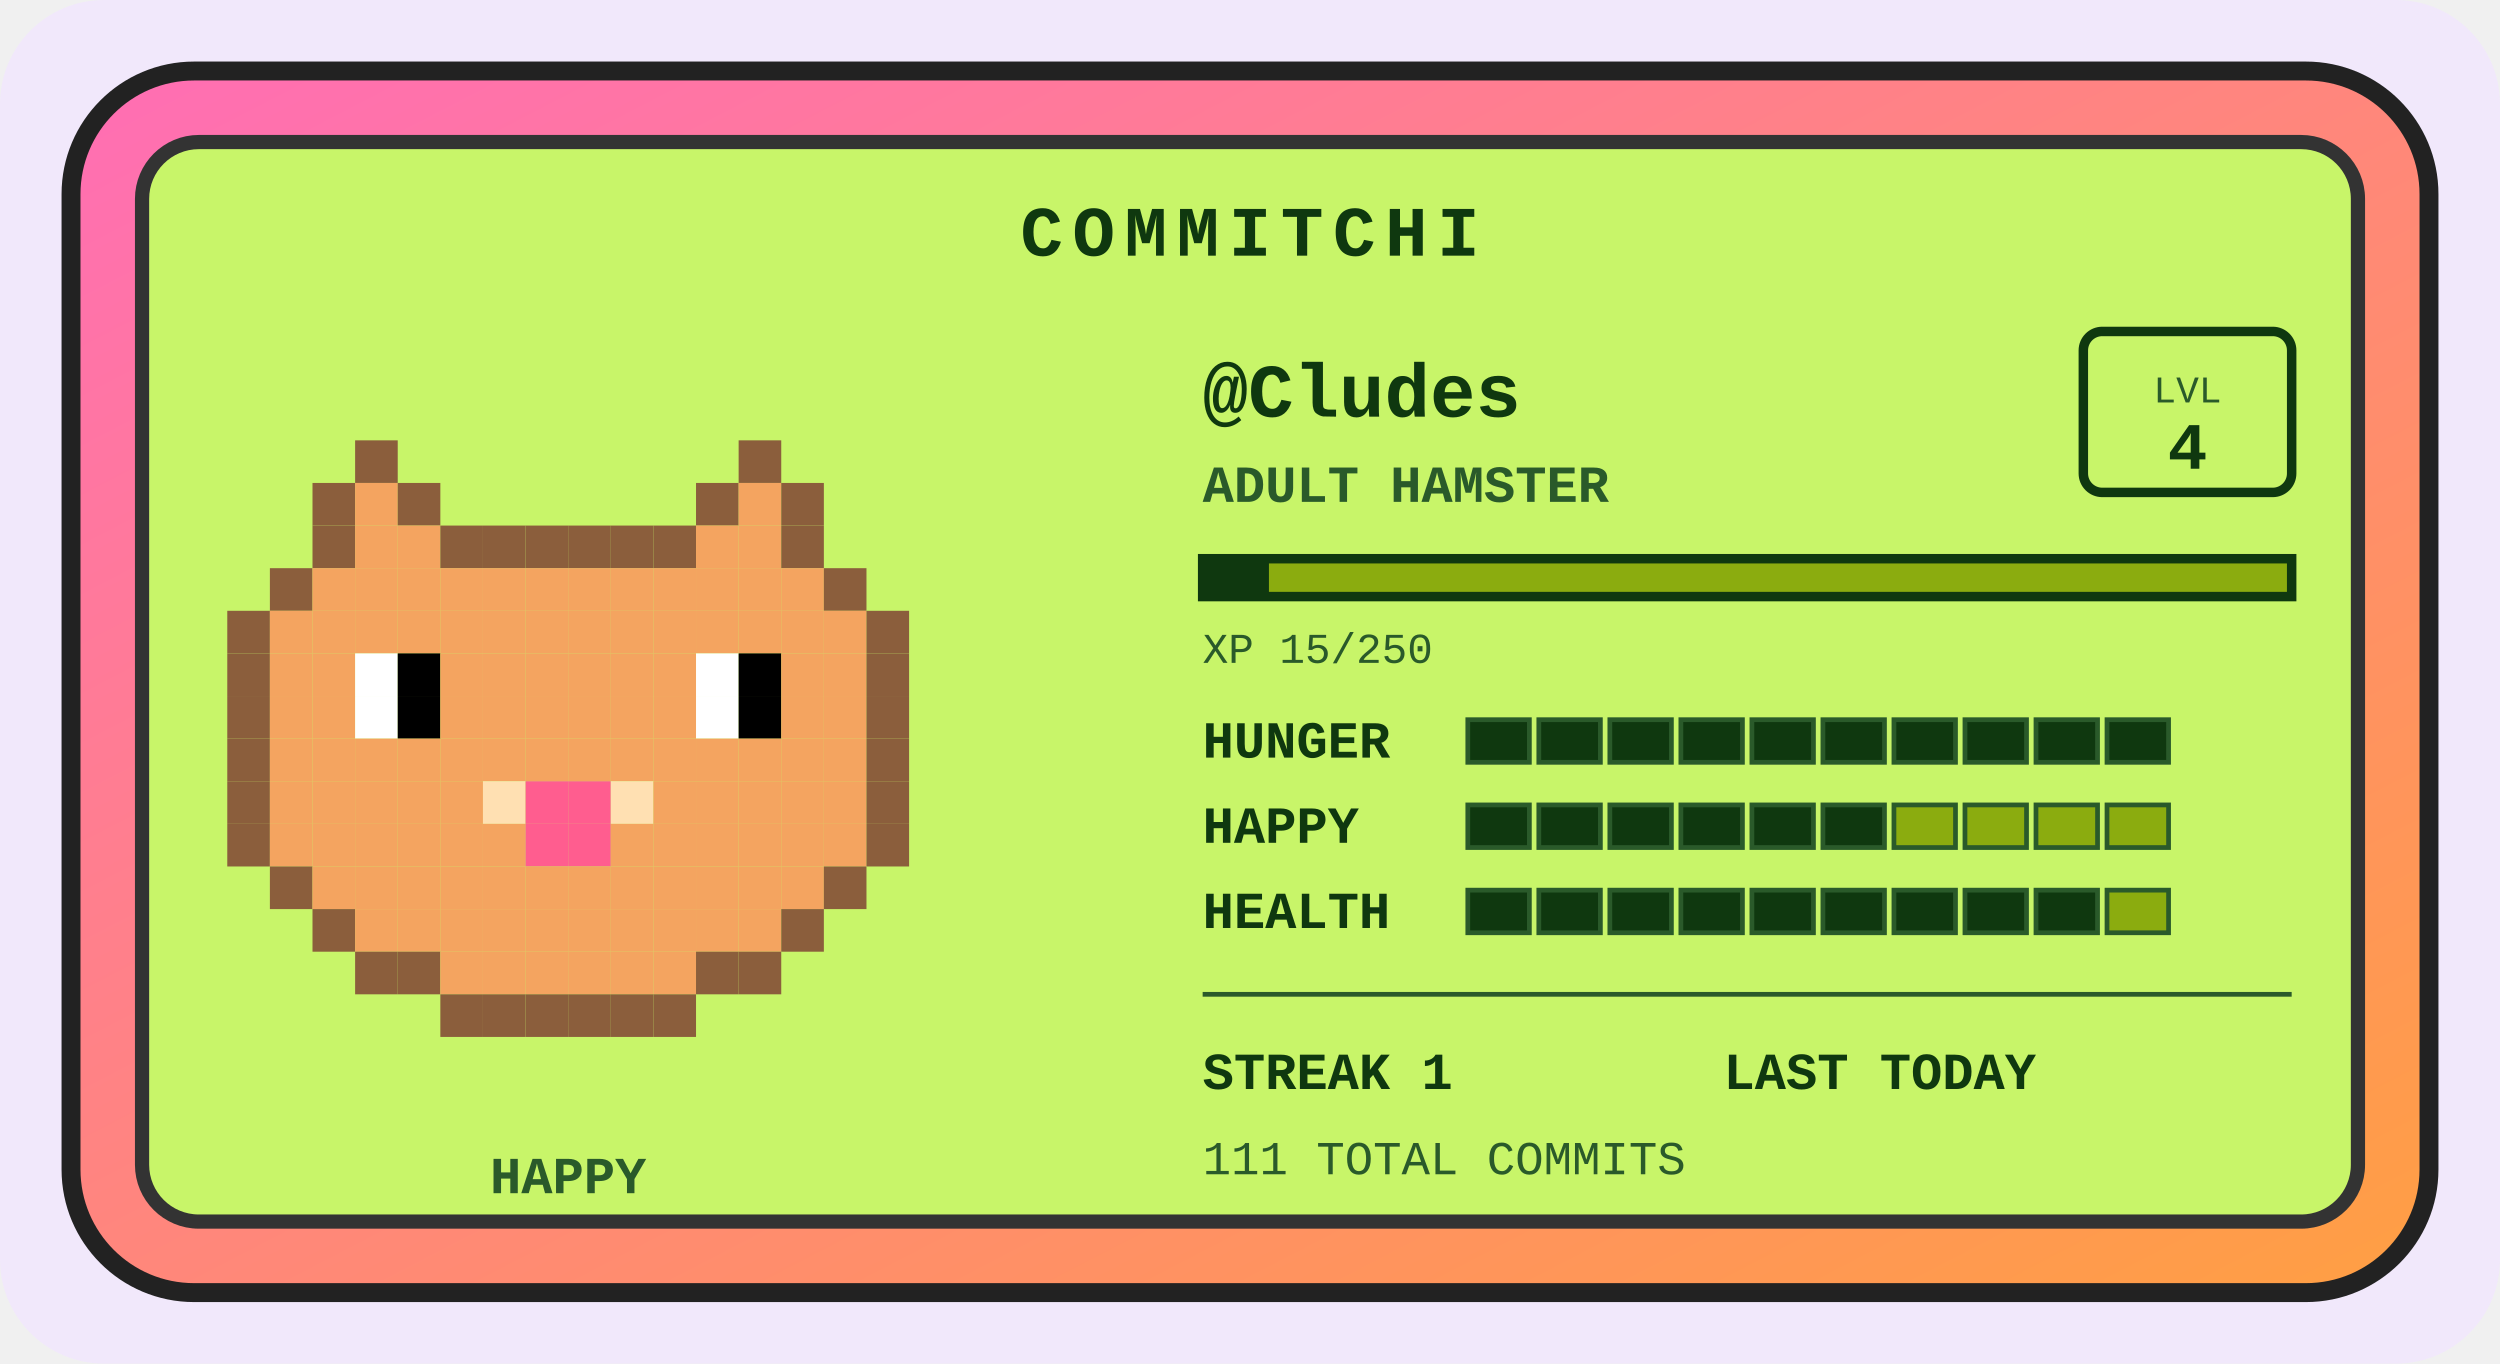
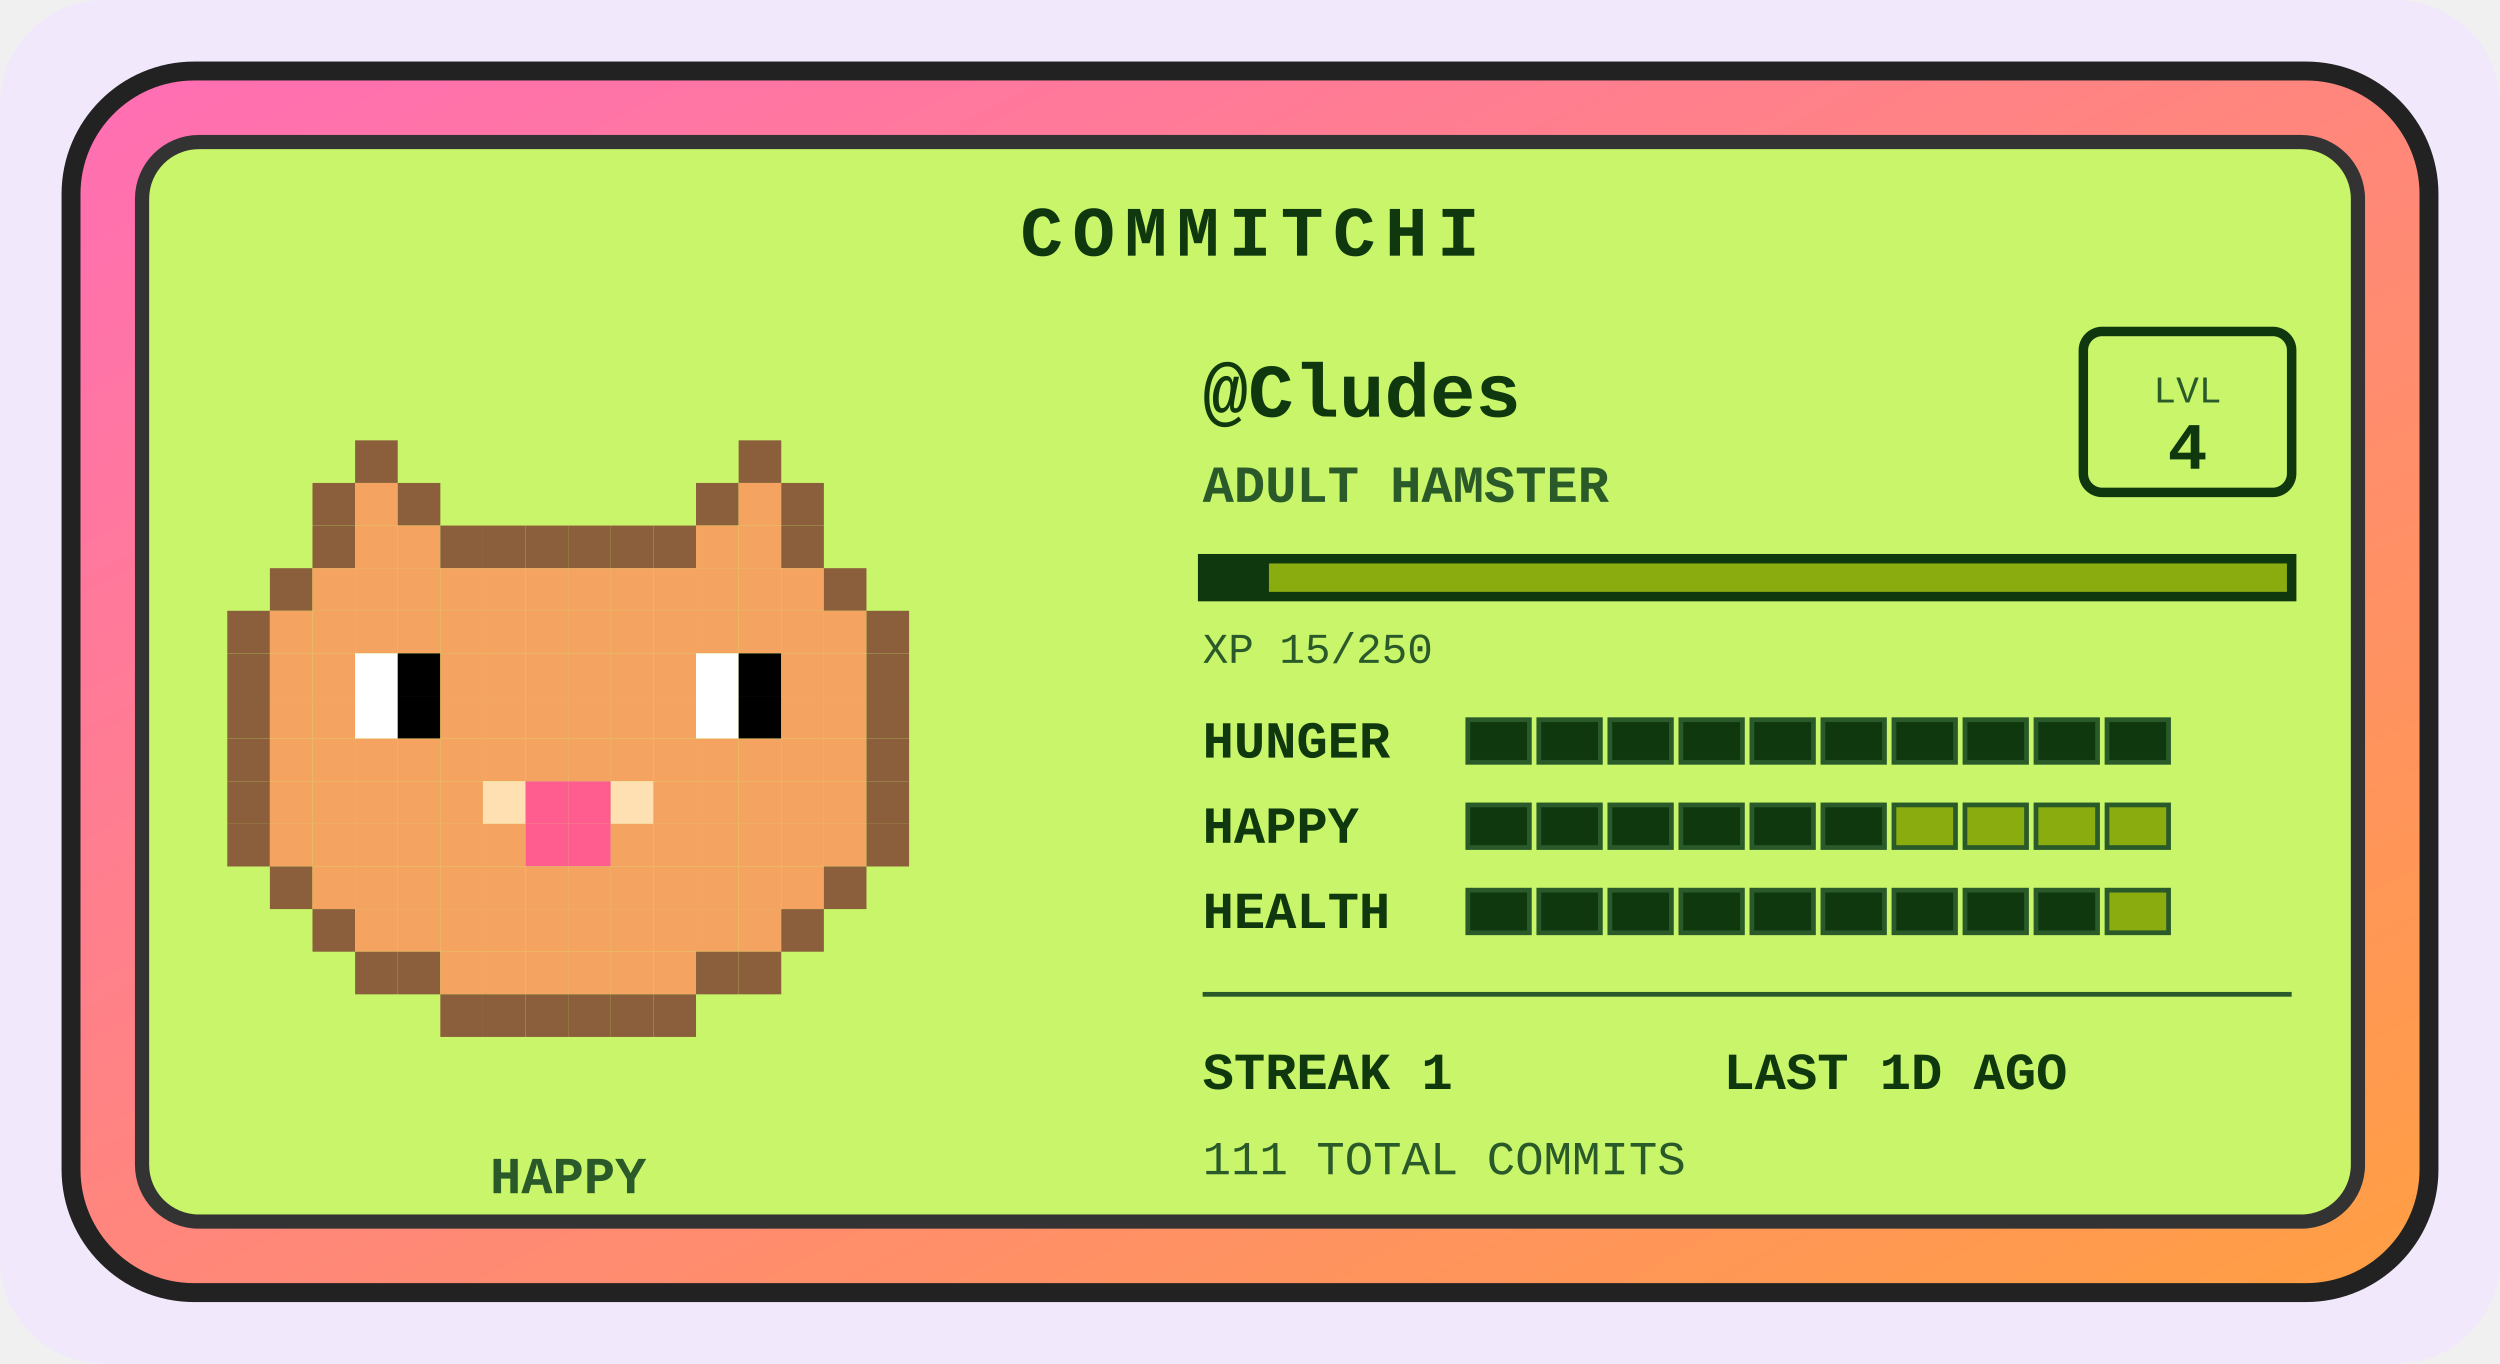
<svg xmlns="http://www.w3.org/2000/svg" width="528" height="288" viewBox="0 0 528 288" role="img" aria-label="Commitchi pet for Cludes">
  <defs>
    <linearGradient id="shell" x1="0" y1="0" x2="1" y2="1">
      <stop offset="0" stop-color="#ff6eb4" />
      <stop offset="1" stop-color="#ff9f43" />
    </linearGradient>
  </defs>
  <rect x="0" y="0" width="528" height="288" rx="22" fill="#f1e8fb" />
  <g transform="translate(14, 14)">
    <rect x="1" y="1" width="498" height="258" rx="26" fill="url(#shell)" stroke="#222" stroke-width="4" />
    <rect x="16" y="16" width="468" height="228" rx="12" fill="#c8f569" stroke="#333" stroke-width="3" />
    <text x="250" y="40" text-anchor="middle" font-family="'Courier New',monospace" font-size="15" font-weight="bold" letter-spacing="2" fill="#0f380f">COMMITCHI</text>
    <g>
      <rect x="61" y="79" width="9" height="9" fill="#8b5e3c" />
      <rect x="142" y="79" width="9" height="9" fill="#8b5e3c" />
      <rect x="52" y="88" width="9" height="9" fill="#8b5e3c" />
      <rect x="61" y="88" width="9" height="9" fill="#f4a460" />
      <rect x="70" y="88" width="9" height="9" fill="#8b5e3c" />
      <rect x="133" y="88" width="9" height="9" fill="#8b5e3c" />
      <rect x="142" y="88" width="9" height="9" fill="#f4a460" />
      <rect x="151" y="88" width="9" height="9" fill="#8b5e3c" />
      <rect x="52" y="97" width="9" height="9" fill="#8b5e3c" />
      <rect x="61" y="97" width="9" height="9" fill="#f4a460" />
      <rect x="70" y="97" width="9" height="9" fill="#f4a460" />
      <rect x="79" y="97" width="9" height="9" fill="#8b5e3c" />
      <rect x="88" y="97" width="9" height="9" fill="#8b5e3c" />
      <rect x="97" y="97" width="9" height="9" fill="#8b5e3c" />
      <rect x="106" y="97" width="9" height="9" fill="#8b5e3c" />
      <rect x="115" y="97" width="9" height="9" fill="#8b5e3c" />
      <rect x="124" y="97" width="9" height="9" fill="#8b5e3c" />
      <rect x="133" y="97" width="9" height="9" fill="#f4a460" />
      <rect x="142" y="97" width="9" height="9" fill="#f4a460" />
      <rect x="151" y="97" width="9" height="9" fill="#8b5e3c" />
      <rect x="43" y="106" width="9" height="9" fill="#8b5e3c" />
      <rect x="52" y="106" width="9" height="9" fill="#f4a460" />
      <rect x="61" y="106" width="9" height="9" fill="#f4a460" />
      <rect x="70" y="106" width="9" height="9" fill="#f4a460" />
      <rect x="79" y="106" width="9" height="9" fill="#f4a460" />
      <rect x="88" y="106" width="9" height="9" fill="#f4a460" />
      <rect x="97" y="106" width="9" height="9" fill="#f4a460" />
      <rect x="106" y="106" width="9" height="9" fill="#f4a460" />
      <rect x="115" y="106" width="9" height="9" fill="#f4a460" />
      <rect x="124" y="106" width="9" height="9" fill="#f4a460" />
      <rect x="133" y="106" width="9" height="9" fill="#f4a460" />
      <rect x="142" y="106" width="9" height="9" fill="#f4a460" />
      <rect x="151" y="106" width="9" height="9" fill="#f4a460" />
      <rect x="160" y="106" width="9" height="9" fill="#8b5e3c" />
      <rect x="34" y="115" width="9" height="9" fill="#8b5e3c" />
      <rect x="43" y="115" width="9" height="9" fill="#f4a460" />
      <rect x="52" y="115" width="9" height="9" fill="#f4a460" />
      <rect x="61" y="115" width="9" height="9" fill="#f4a460" />
      <rect x="70" y="115" width="9" height="9" fill="#f4a460" />
      <rect x="79" y="115" width="9" height="9" fill="#f4a460" />
      <rect x="88" y="115" width="9" height="9" fill="#f4a460" />
      <rect x="97" y="115" width="9" height="9" fill="#f4a460" />
      <rect x="106" y="115" width="9" height="9" fill="#f4a460" />
      <rect x="115" y="115" width="9" height="9" fill="#f4a460" />
      <rect x="124" y="115" width="9" height="9" fill="#f4a460" />
      <rect x="133" y="115" width="9" height="9" fill="#f4a460" />
      <rect x="142" y="115" width="9" height="9" fill="#f4a460" />
      <rect x="151" y="115" width="9" height="9" fill="#f4a460" />
      <rect x="160" y="115" width="9" height="9" fill="#f4a460" />
      <rect x="169" y="115" width="9" height="9" fill="#8b5e3c" />
      <rect x="34" y="124" width="9" height="9" fill="#8b5e3c" />
      <rect x="43" y="124" width="9" height="9" fill="#f4a460" />
      <rect x="52" y="124" width="9" height="9" fill="#f4a460" />
      <rect x="61" y="124" width="9" height="9" fill="#ffffff" />
      <rect x="70" y="124" width="9" height="9" fill="#000000" />
      <rect x="79" y="124" width="9" height="9" fill="#f4a460" />
      <rect x="88" y="124" width="9" height="9" fill="#f4a460" />
      <rect x="97" y="124" width="9" height="9" fill="#f4a460" />
      <rect x="106" y="124" width="9" height="9" fill="#f4a460" />
      <rect x="115" y="124" width="9" height="9" fill="#f4a460" />
      <rect x="124" y="124" width="9" height="9" fill="#f4a460" />
      <rect x="133" y="124" width="9" height="9" fill="#ffffff" />
      <rect x="142" y="124" width="9" height="9" fill="#000000" />
      <rect x="151" y="124" width="9" height="9" fill="#f4a460" />
      <rect x="160" y="124" width="9" height="9" fill="#f4a460" />
      <rect x="169" y="124" width="9" height="9" fill="#8b5e3c" />
      <rect x="34" y="133" width="9" height="9" fill="#8b5e3c" />
      <rect x="43" y="133" width="9" height="9" fill="#f4a460" />
      <rect x="52" y="133" width="9" height="9" fill="#f4a460" />
      <rect x="61" y="133" width="9" height="9" fill="#ffffff" />
      <rect x="70" y="133" width="9" height="9" fill="#000000" />
      <rect x="79" y="133" width="9" height="9" fill="#f4a460" />
      <rect x="88" y="133" width="9" height="9" fill="#f4a460" />
      <rect x="97" y="133" width="9" height="9" fill="#f4a460" />
      <rect x="106" y="133" width="9" height="9" fill="#f4a460" />
      <rect x="115" y="133" width="9" height="9" fill="#f4a460" />
      <rect x="124" y="133" width="9" height="9" fill="#f4a460" />
      <rect x="133" y="133" width="9" height="9" fill="#ffffff" />
      <rect x="142" y="133" width="9" height="9" fill="#000000" />
      <rect x="151" y="133" width="9" height="9" fill="#f4a460" />
      <rect x="160" y="133" width="9" height="9" fill="#f4a460" />
      <rect x="169" y="133" width="9" height="9" fill="#8b5e3c" />
      <rect x="34" y="142" width="9" height="9" fill="#8b5e3c" />
      <rect x="43" y="142" width="9" height="9" fill="#f4a460" />
      <rect x="52" y="142" width="9" height="9" fill="#f4a460" />
      <rect x="61" y="142" width="9" height="9" fill="#f4a460" />
      <rect x="70" y="142" width="9" height="9" fill="#f4a460" />
      <rect x="79" y="142" width="9" height="9" fill="#f4a460" />
      <rect x="88" y="142" width="9" height="9" fill="#f4a460" />
      <rect x="97" y="142" width="9" height="9" fill="#f4a460" />
      <rect x="106" y="142" width="9" height="9" fill="#f4a460" />
      <rect x="115" y="142" width="9" height="9" fill="#f4a460" />
      <rect x="124" y="142" width="9" height="9" fill="#f4a460" />
      <rect x="133" y="142" width="9" height="9" fill="#f4a460" />
      <rect x="142" y="142" width="9" height="9" fill="#f4a460" />
      <rect x="151" y="142" width="9" height="9" fill="#f4a460" />
      <rect x="160" y="142" width="9" height="9" fill="#f4a460" />
      <rect x="169" y="142" width="9" height="9" fill="#8b5e3c" />
      <rect x="34" y="151" width="9" height="9" fill="#8b5e3c" />
      <rect x="43" y="151" width="9" height="9" fill="#f4a460" />
      <rect x="52" y="151" width="9" height="9" fill="#f4a460" />
      <rect x="61" y="151" width="9" height="9" fill="#f4a460" />
      <rect x="70" y="151" width="9" height="9" fill="#f4a460" />
      <rect x="79" y="151" width="9" height="9" fill="#f4a460" />
      <rect x="88" y="151" width="9" height="9" fill="#ffe0b2" />
      <rect x="97" y="151" width="9" height="9" fill="#ff5d8f" />
      <rect x="106" y="151" width="9" height="9" fill="#ff5d8f" />
      <rect x="115" y="151" width="9" height="9" fill="#ffe0b2" />
      <rect x="124" y="151" width="9" height="9" fill="#f4a460" />
      <rect x="133" y="151" width="9" height="9" fill="#f4a460" />
      <rect x="142" y="151" width="9" height="9" fill="#f4a460" />
      <rect x="151" y="151" width="9" height="9" fill="#f4a460" />
      <rect x="160" y="151" width="9" height="9" fill="#f4a460" />
      <rect x="169" y="151" width="9" height="9" fill="#8b5e3c" />
      <rect x="34" y="160" width="9" height="9" fill="#8b5e3c" />
      <rect x="43" y="160" width="9" height="9" fill="#f4a460" />
      <rect x="52" y="160" width="9" height="9" fill="#f4a460" />
      <rect x="61" y="160" width="9" height="9" fill="#f4a460" />
      <rect x="70" y="160" width="9" height="9" fill="#f4a460" />
      <rect x="79" y="160" width="9" height="9" fill="#f4a460" />
      <rect x="88" y="160" width="9" height="9" fill="#f4a460" />
      <rect x="97" y="160" width="9" height="9" fill="#ff5d8f" />
      <rect x="106" y="160" width="9" height="9" fill="#ff5d8f" />
      <rect x="115" y="160" width="9" height="9" fill="#f4a460" />
      <rect x="124" y="160" width="9" height="9" fill="#f4a460" />
      <rect x="133" y="160" width="9" height="9" fill="#f4a460" />
      <rect x="142" y="160" width="9" height="9" fill="#f4a460" />
      <rect x="151" y="160" width="9" height="9" fill="#f4a460" />
      <rect x="160" y="160" width="9" height="9" fill="#f4a460" />
      <rect x="169" y="160" width="9" height="9" fill="#8b5e3c" />
      <rect x="43" y="169" width="9" height="9" fill="#8b5e3c" />
      <rect x="52" y="169" width="9" height="9" fill="#f4a460" />
      <rect x="61" y="169" width="9" height="9" fill="#f4a460" />
      <rect x="70" y="169" width="9" height="9" fill="#f4a460" />
      <rect x="79" y="169" width="9" height="9" fill="#f4a460" />
      <rect x="88" y="169" width="9" height="9" fill="#f4a460" />
      <rect x="97" y="169" width="9" height="9" fill="#f4a460" />
      <rect x="106" y="169" width="9" height="9" fill="#f4a460" />
      <rect x="115" y="169" width="9" height="9" fill="#f4a460" />
      <rect x="124" y="169" width="9" height="9" fill="#f4a460" />
      <rect x="133" y="169" width="9" height="9" fill="#f4a460" />
      <rect x="142" y="169" width="9" height="9" fill="#f4a460" />
      <rect x="151" y="169" width="9" height="9" fill="#f4a460" />
      <rect x="160" y="169" width="9" height="9" fill="#8b5e3c" />
      <rect x="52" y="178" width="9" height="9" fill="#8b5e3c" />
      <rect x="61" y="178" width="9" height="9" fill="#f4a460" />
      <rect x="70" y="178" width="9" height="9" fill="#f4a460" />
      <rect x="79" y="178" width="9" height="9" fill="#f4a460" />
      <rect x="88" y="178" width="9" height="9" fill="#f4a460" />
      <rect x="97" y="178" width="9" height="9" fill="#f4a460" />
      <rect x="106" y="178" width="9" height="9" fill="#f4a460" />
      <rect x="115" y="178" width="9" height="9" fill="#f4a460" />
      <rect x="124" y="178" width="9" height="9" fill="#f4a460" />
      <rect x="133" y="178" width="9" height="9" fill="#f4a460" />
      <rect x="142" y="178" width="9" height="9" fill="#f4a460" />
      <rect x="151" y="178" width="9" height="9" fill="#8b5e3c" />
      <rect x="61" y="187" width="9" height="9" fill="#8b5e3c" />
      <rect x="70" y="187" width="9" height="9" fill="#8b5e3c" />
      <rect x="79" y="187" width="9" height="9" fill="#f4a460" />
      <rect x="88" y="187" width="9" height="9" fill="#f4a460" />
      <rect x="97" y="187" width="9" height="9" fill="#f4a460" />
      <rect x="106" y="187" width="9" height="9" fill="#f4a460" />
      <rect x="115" y="187" width="9" height="9" fill="#f4a460" />
      <rect x="124" y="187" width="9" height="9" fill="#f4a460" />
      <rect x="133" y="187" width="9" height="9" fill="#8b5e3c" />
      <rect x="142" y="187" width="9" height="9" fill="#8b5e3c" />
      <rect x="79" y="196" width="9" height="9" fill="#8b5e3c" />
      <rect x="88" y="196" width="9" height="9" fill="#8b5e3c" />
      <rect x="97" y="196" width="9" height="9" fill="#8b5e3c" />
      <rect x="106" y="196" width="9" height="9" fill="#8b5e3c" />
      <rect x="115" y="196" width="9" height="9" fill="#8b5e3c" />
      <rect x="124" y="196" width="9" height="9" fill="#8b5e3c" />
      <animateTransform attributeName="transform" type="translate" values="0 0; 0 -5; 0 0" dur="3s" repeatCount="indefinite" />
    </g>
    <text x="106" y="238" text-anchor="middle" font-family="'Courier New',monospace" font-size="11" font-weight="bold" fill="#2a5a2a">HAPPY</text>
    <text x="240" y="74" font-family="'Courier New',monospace" font-size="16" font-weight="bold" fill="#0f380f">@Cludes</text>
    <text x="240" y="92" font-family="'Courier New',monospace" font-size="11" font-weight="bold" fill="#2a5a2a">ADULT HAMSTER</text>
    <rect x="426" y="56" width="44" height="34" rx="4" fill="none" stroke="#0f380f" stroke-width="2" />
    <text x="448" y="71" text-anchor="middle" font-family="'Courier New',monospace" font-size="8" fill="#2a5a2a">LVL</text>
    <text x="448" y="85" text-anchor="middle" font-family="'Courier New',monospace" font-size="14" font-weight="bold" fill="#0f380f">4</text>
    <rect x="240" y="104" width="230" height="8" fill="#8bac0f" stroke="#0f380f" stroke-width="2" />
    <rect x="240" y="104" width="14" height="8" fill="#0f380f" />
    <text x="240" y="126" font-family="'Courier New',monospace" font-size="9" fill="#2a5a2a">XP 15/250</text>
    <text x="240" y="146" font-family="'Courier New',monospace" font-size="11" font-weight="bold" fill="#0f380f">HUNGER</text>
    <rect x="296" y="138" width="13" height="9" fill="#0f380f" stroke="#2a5a2a" stroke-width="1" />
    <rect x="311" y="138" width="13" height="9" fill="#0f380f" stroke="#2a5a2a" stroke-width="1" />
    <rect x="326" y="138" width="13" height="9" fill="#0f380f" stroke="#2a5a2a" stroke-width="1" />
    <rect x="341" y="138" width="13" height="9" fill="#0f380f" stroke="#2a5a2a" stroke-width="1" />
    <rect x="356" y="138" width="13" height="9" fill="#0f380f" stroke="#2a5a2a" stroke-width="1" />
    <rect x="371" y="138" width="13" height="9" fill="#0f380f" stroke="#2a5a2a" stroke-width="1" />
    <rect x="386" y="138" width="13" height="9" fill="#0f380f" stroke="#2a5a2a" stroke-width="1" />
    <rect x="401" y="138" width="13" height="9" fill="#0f380f" stroke="#2a5a2a" stroke-width="1" />
    <rect x="416" y="138" width="13" height="9" fill="#0f380f" stroke="#2a5a2a" stroke-width="1" />
    <rect x="431" y="138" width="13" height="9" fill="#0f380f" stroke="#2a5a2a" stroke-width="1" />
    <text x="240" y="164" font-family="'Courier New',monospace" font-size="11" font-weight="bold" fill="#0f380f">HAPPY</text>
    <rect x="296" y="156" width="13" height="9" fill="#0f380f" stroke="#2a5a2a" stroke-width="1" />
    <rect x="311" y="156" width="13" height="9" fill="#0f380f" stroke="#2a5a2a" stroke-width="1" />
    <rect x="326" y="156" width="13" height="9" fill="#0f380f" stroke="#2a5a2a" stroke-width="1" />
    <rect x="341" y="156" width="13" height="9" fill="#0f380f" stroke="#2a5a2a" stroke-width="1" />
    <rect x="356" y="156" width="13" height="9" fill="#0f380f" stroke="#2a5a2a" stroke-width="1" />
    <rect x="371" y="156" width="13" height="9" fill="#0f380f" stroke="#2a5a2a" stroke-width="1" />
    <rect x="386" y="156" width="13" height="9" fill="#8bac0f" stroke="#2a5a2a" stroke-width="1" />
    <rect x="401" y="156" width="13" height="9" fill="#8bac0f" stroke="#2a5a2a" stroke-width="1" />
    <rect x="416" y="156" width="13" height="9" fill="#8bac0f" stroke="#2a5a2a" stroke-width="1" />
    <rect x="431" y="156" width="13" height="9" fill="#8bac0f" stroke="#2a5a2a" stroke-width="1" />
    <text x="240" y="182" font-family="'Courier New',monospace" font-size="11" font-weight="bold" fill="#0f380f">HEALTH</text>
    <rect x="296" y="174" width="13" height="9" fill="#0f380f" stroke="#2a5a2a" stroke-width="1" />
    <rect x="311" y="174" width="13" height="9" fill="#0f380f" stroke="#2a5a2a" stroke-width="1" />
    <rect x="326" y="174" width="13" height="9" fill="#0f380f" stroke="#2a5a2a" stroke-width="1" />
    <rect x="341" y="174" width="13" height="9" fill="#0f380f" stroke="#2a5a2a" stroke-width="1" />
    <rect x="356" y="174" width="13" height="9" fill="#0f380f" stroke="#2a5a2a" stroke-width="1" />
    <rect x="371" y="174" width="13" height="9" fill="#0f380f" stroke="#2a5a2a" stroke-width="1" />
    <rect x="386" y="174" width="13" height="9" fill="#0f380f" stroke="#2a5a2a" stroke-width="1" />
    <rect x="401" y="174" width="13" height="9" fill="#0f380f" stroke="#2a5a2a" stroke-width="1" />
    <rect x="416" y="174" width="13" height="9" fill="#0f380f" stroke="#2a5a2a" stroke-width="1" />
    <rect x="431" y="174" width="13" height="9" fill="#8bac0f" stroke="#2a5a2a" stroke-width="1" />
    <line x1="240" y1="196" x2="470" y2="196" stroke="#2a5a2a" stroke-width="1" />
    <text x="240" y="216" font-family="'Courier New',monospace" font-size="11" font-weight="bold" fill="#0f380f">STREAK 1</text>
-     <text x="350" y="216" font-family="'Courier New',monospace" font-size="11" font-weight="bold" fill="#0f380f">LAST TODAY</text>
+     <text x="350" y="216" font-family="'Courier New',monospace" font-size="11" font-weight="bold" fill="#0f380f">LAST 1D AGO</text>
    <text x="240" y="234" font-family="'Courier New',monospace" font-size="10" fill="#2a5a2a">111 TOTAL COMMITS</text>
  </g>
</svg>
